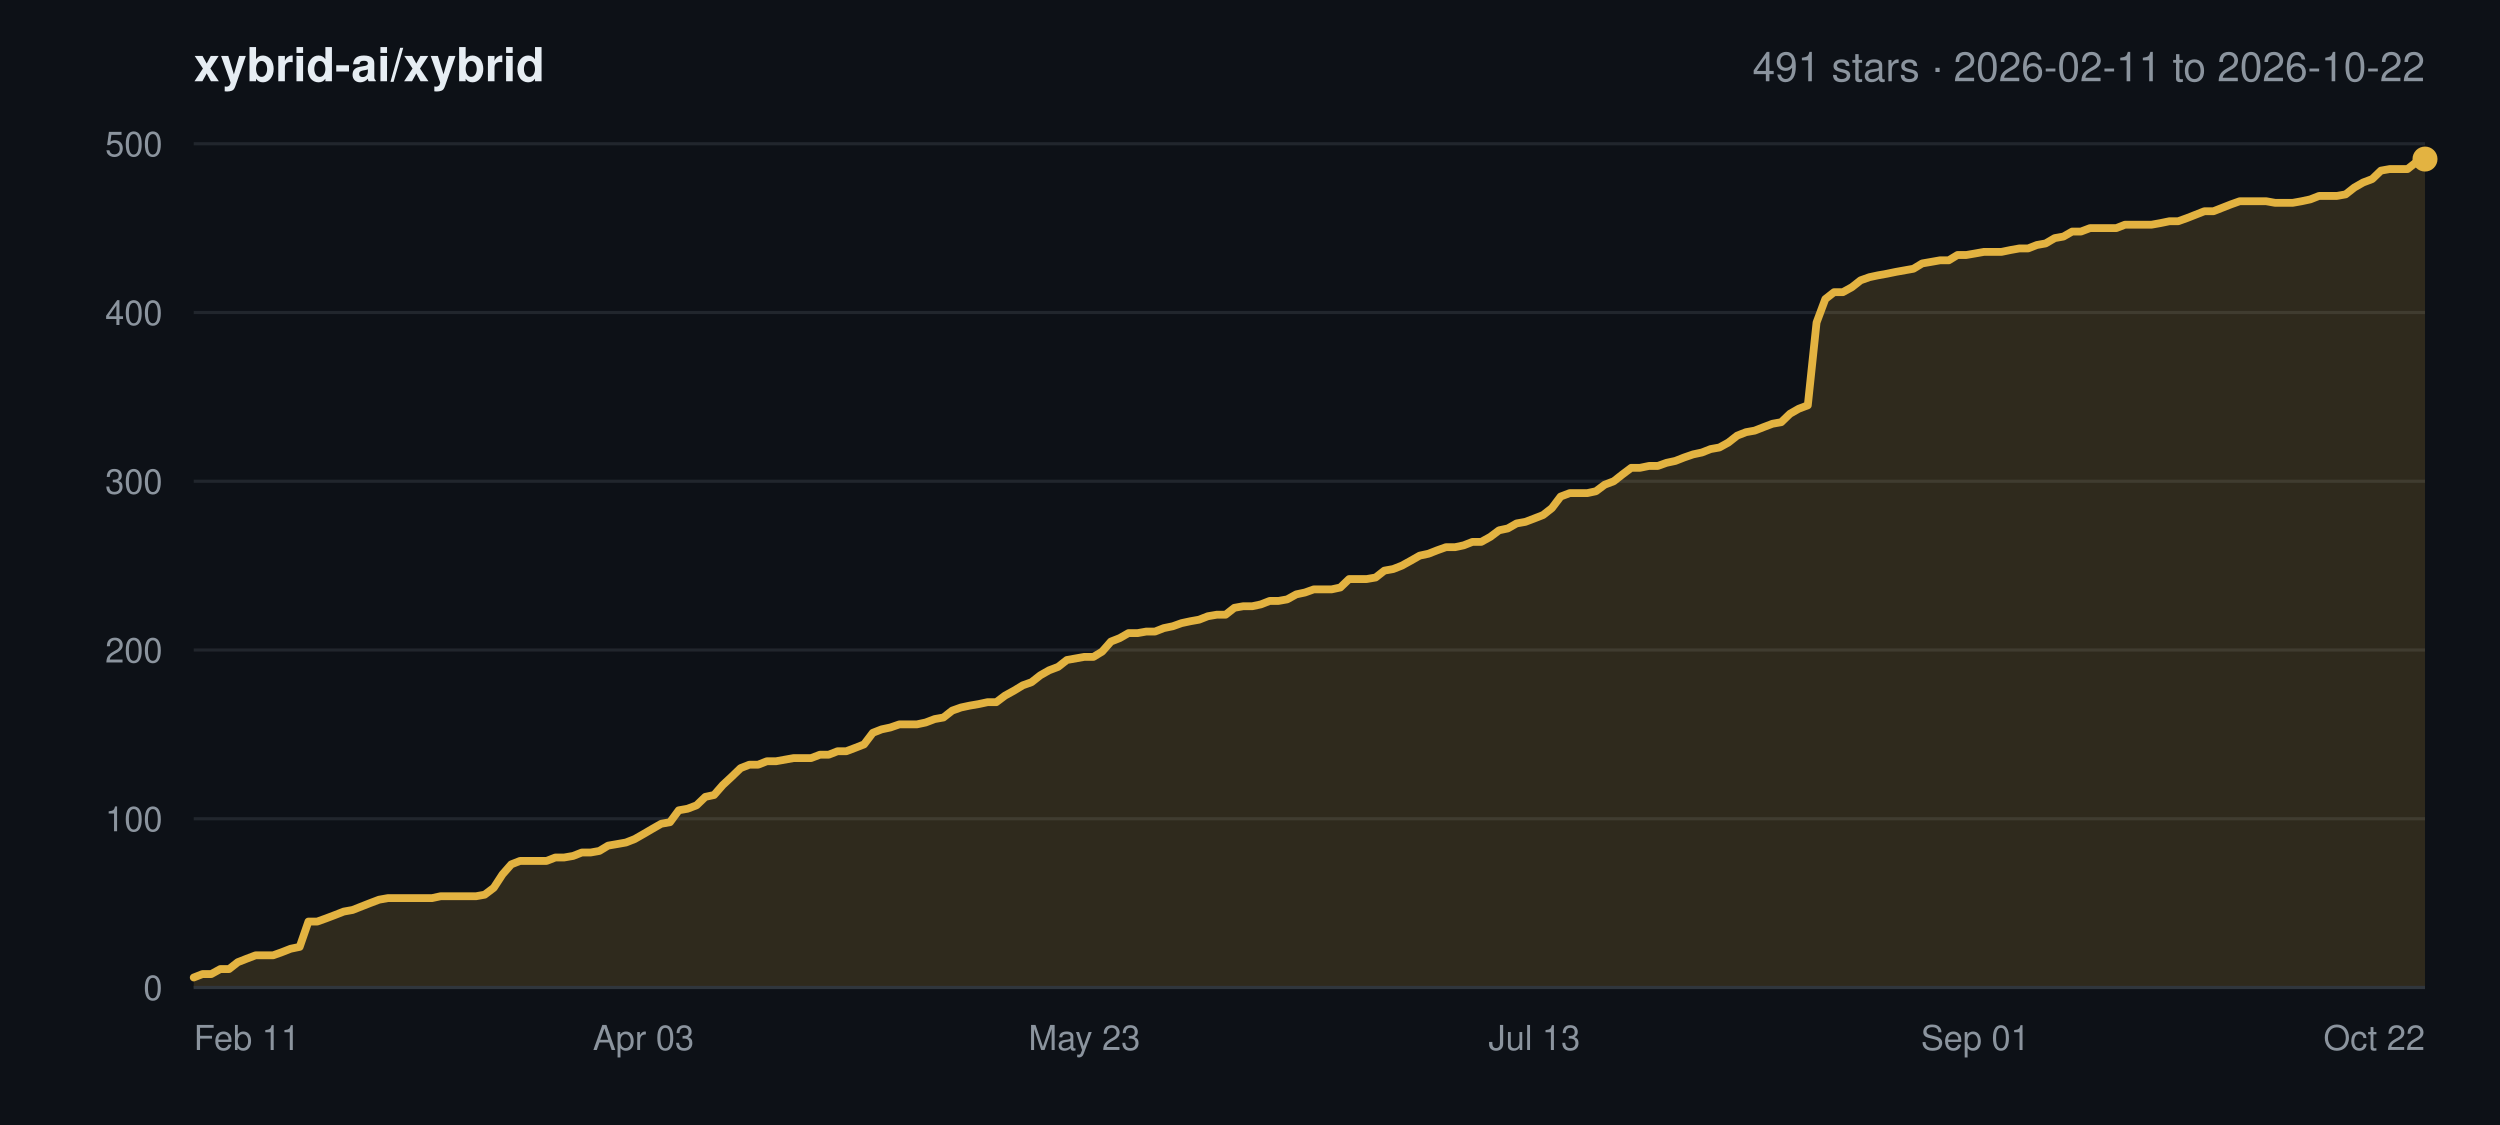
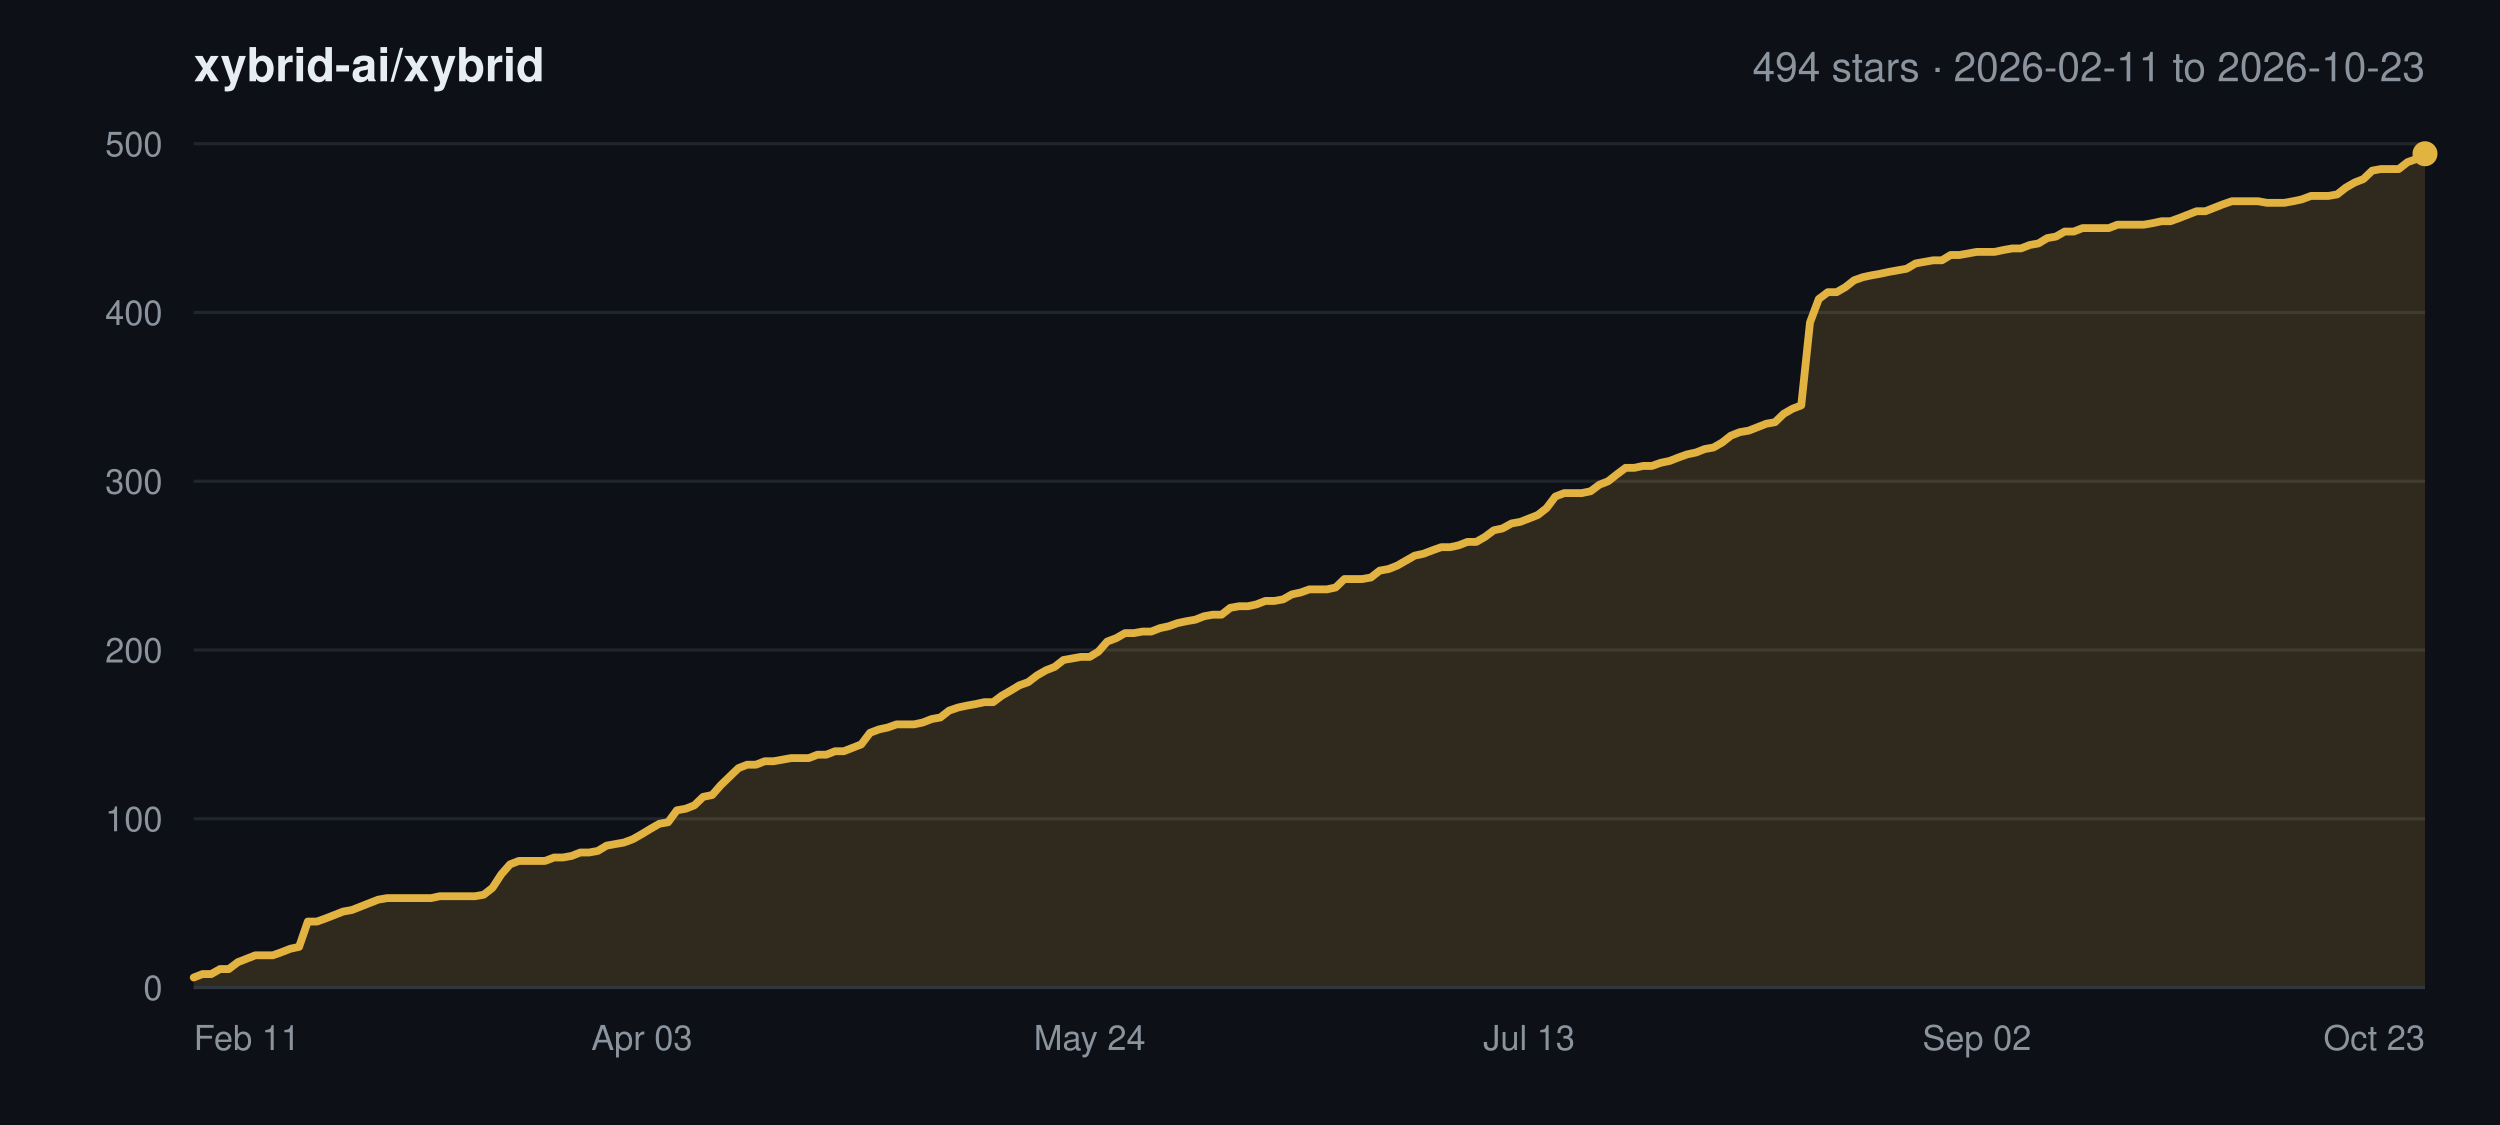
<svg xmlns="http://www.w3.org/2000/svg" width="800" height="360" viewBox="0 0 800 360" font-family="-apple-system,BlinkMacSystemFont,Segoe UI,Helvetica,Arial,sans-serif">
  <rect width="800" height="360" fill="#0d1117" />
  <text x="62" y="26" font-size="15" font-weight="600" fill="#e6edf3">xybrid-ai/xybrid</text>
-   <text x="776" y="26" font-size="13" text-anchor="end" fill="#8b949e">491 stars · 2026-02-11 to 2026-10-22</text>
+   <text x="776" y="26" font-size="13" text-anchor="end" fill="#8b949e">494 stars · 2026-02-11 to 2026-10-23</text>
  <line x1="62" y1="316.0" x2="776" y2="316.0" stroke="#21262d" stroke-width="1" />
  <text x="52" y="320.0" font-size="11" text-anchor="end" fill="#8b949e">0</text>
  <line x1="62" y1="262.0" x2="776" y2="262.0" stroke="#21262d" stroke-width="1" />
  <text x="52" y="266.0" font-size="11" text-anchor="end" fill="#8b949e">100</text>
  <line x1="62" y1="208.0" x2="776" y2="208.0" stroke="#21262d" stroke-width="1" />
  <text x="52" y="212.0" font-size="11" text-anchor="end" fill="#8b949e">200</text>
  <line x1="62" y1="154.0" x2="776" y2="154.0" stroke="#21262d" stroke-width="1" />
  <text x="52" y="158.0" font-size="11" text-anchor="end" fill="#8b949e">300</text>
  <line x1="62" y1="100.0" x2="776" y2="100.0" stroke="#21262d" stroke-width="1" />
  <text x="52" y="104.0" font-size="11" text-anchor="end" fill="#8b949e">400</text>
  <line x1="62" y1="46.0" x2="776" y2="46.0" stroke="#21262d" stroke-width="1" />
  <text x="52" y="50.0" font-size="11" text-anchor="end" fill="#8b949e">500</text>
  <text x="62.0" y="336.0" font-size="11" text-anchor="start" fill="#8b949e">Feb 11</text>
-   <text x="205.9" y="336.0" font-size="11" text-anchor="middle" fill="#8b949e">Apr 03</text>
-   <text x="347.0" y="336.0" font-size="11" text-anchor="middle" fill="#8b949e">May 23</text>
-   <text x="491.0" y="336.0" font-size="11" text-anchor="middle" fill="#8b949e">Jul 13</text>
-   <text x="632.1" y="336.0" font-size="11" text-anchor="middle" fill="#8b949e">Sep 01</text>
-   <text x="776.0" y="336.0" font-size="11" text-anchor="end" fill="#8b949e">Oct 22</text>
-   <polygon points="62.0,316.0 62.0,312.8 64.8,311.7 67.6,311.7 70.5,310.1 73.3,310.1 76.1,307.9 78.9,306.8 81.8,305.7 84.6,305.7 87.4,305.7 90.2,304.7 93.0,303.6 95.9,303.0 98.7,294.9 101.5,294.9 104.3,293.9 107.2,292.8 110.0,291.7 112.8,291.2 115.6,290.1 118.4,289.0 121.3,287.9 124.1,287.4 126.9,287.4 129.7,287.4 132.6,287.4 135.4,287.4 138.2,287.4 141.0,286.8 143.8,286.8 146.7,286.8 149.5,286.8 152.3,286.8 155.1,286.3 158.0,284.1 160.8,279.8 163.6,276.6 166.4,275.5 169.2,275.5 172.1,275.5 174.9,275.5 177.7,274.4 180.5,274.4 183.4,273.9 186.2,272.8 189.0,272.8 191.8,272.3 194.6,270.6 197.5,270.1 200.3,269.6 203.1,268.5 205.9,266.9 208.8,265.2 211.6,263.6 214.4,263.1 217.2,259.3 220.0,258.8 222.9,257.7 225.7,255.0 228.5,254.4 231.3,251.2 234.2,248.5 237.0,245.8 239.8,244.7 242.6,244.7 245.4,243.6 248.3,243.6 251.1,243.1 253.9,242.6 256.7,242.6 259.5,242.6 262.4,241.5 265.2,241.5 268.0,240.4 270.8,240.4 273.7,239.3 276.5,238.2 279.3,234.5 282.1,233.4 284.9,232.8 287.8,231.8 290.6,231.8 293.4,231.8 296.2,231.2 299.1,230.1 301.9,229.6 304.7,227.4 307.5,226.4 310.3,225.8 313.2,225.3 316.0,224.7 318.8,224.7 321.6,222.6 324.5,221.0 327.3,219.3 330.1,218.3 332.9,216.1 335.7,214.5 338.6,213.4 341.4,211.2 344.2,210.7 347.0,210.2 349.9,210.2 352.7,208.5 355.5,205.3 358.3,204.2 361.1,202.6 364.0,202.6 366.8,202.1 369.6,202.1 372.4,201.0 375.3,200.4 378.1,199.4 380.9,198.8 383.7,198.3 386.5,197.2 389.4,196.7 392.2,196.7 395.0,194.5 397.8,194.0 400.7,194.0 403.5,193.4 406.3,192.3 409.1,192.3 411.9,191.8 414.8,190.2 417.6,189.6 420.4,188.6 423.2,188.6 426.1,188.6 428.9,188.0 431.7,185.3 434.5,185.3 437.3,185.3 440.2,184.8 443.0,182.6 445.8,182.1 448.6,181.0 451.5,179.4 454.3,177.8 457.1,177.2 459.9,176.1 462.7,175.1 465.6,175.1 468.4,174.5 471.2,173.4 474.0,173.4 476.9,171.8 479.7,169.7 482.5,169.1 485.3,167.5 488.1,167.0 491.0,165.9 493.8,164.8 496.6,162.6 499.4,158.9 502.3,157.8 505.1,157.8 507.9,157.8 510.7,157.2 513.5,155.1 516.4,154.0 519.2,151.8 522.0,149.7 524.8,149.7 527.7,149.1 530.5,149.1 533.3,148.1 536.1,147.5 538.9,146.4 541.8,145.4 544.6,144.8 547.4,143.7 550.2,143.2 553.1,141.6 555.9,139.4 558.7,138.3 561.5,137.8 564.3,136.7 567.2,135.6 570.0,135.1 572.8,132.4 575.6,130.8 578.5,129.7 581.3,103.2 584.1,95.7 586.9,93.5 589.7,93.5 592.6,91.9 595.4,89.7 598.2,88.7 601.0,88.1 603.8,87.6 606.7,87.0 609.5,86.5 612.3,86.0 615.1,84.3 618.0,83.8 620.8,83.3 623.6,83.3 626.4,81.6 629.2,81.6 632.1,81.1 634.9,80.6 637.7,80.6 640.5,80.6 643.4,80.0 646.2,79.5 649.0,79.5 651.8,78.4 654.6,77.9 657.5,76.2 660.3,75.7 663.1,74.1 665.9,74.1 668.8,73.0 671.6,73.0 674.4,73.0 677.2,73.0 680.0,71.9 682.9,71.9 685.7,71.9 688.5,71.9 691.3,71.4 694.2,70.8 697.0,70.8 699.8,69.8 702.6,68.7 705.4,67.6 708.3,67.6 711.1,66.5 713.9,65.4 716.7,64.4 719.6,64.4 722.4,64.4 725.2,64.4 728.0,64.9 730.8,64.9 733.7,64.9 736.5,64.4 739.3,63.8 742.1,62.7 745.0,62.7 747.8,62.7 750.6,62.2 753.4,60.0 756.2,58.4 759.1,57.3 761.9,54.6 764.7,54.1 767.5,54.1 770.4,54.1 773.2,51.9 776.0,50.9 776.0,316.0" fill="#e3b341" fill-opacity="0.16" />
-   <polyline points="62.0,312.8 64.8,311.7 67.6,311.7 70.5,310.1 73.3,310.1 76.1,307.9 78.9,306.8 81.8,305.7 84.6,305.7 87.4,305.7 90.2,304.7 93.0,303.6 95.9,303.0 98.7,294.9 101.5,294.9 104.3,293.9 107.2,292.8 110.0,291.7 112.8,291.2 115.6,290.1 118.4,289.0 121.3,287.9 124.1,287.4 126.9,287.4 129.7,287.4 132.6,287.4 135.4,287.4 138.2,287.4 141.0,286.8 143.8,286.8 146.7,286.8 149.5,286.8 152.3,286.8 155.1,286.3 158.0,284.1 160.8,279.8 163.6,276.6 166.4,275.5 169.2,275.5 172.1,275.5 174.9,275.5 177.7,274.4 180.5,274.4 183.4,273.9 186.2,272.8 189.0,272.8 191.8,272.3 194.6,270.6 197.5,270.1 200.3,269.6 203.1,268.5 205.9,266.9 208.8,265.2 211.6,263.6 214.4,263.1 217.2,259.3 220.0,258.8 222.9,257.7 225.7,255.0 228.5,254.4 231.3,251.2 234.2,248.5 237.0,245.8 239.8,244.7 242.6,244.7 245.4,243.6 248.3,243.6 251.1,243.1 253.9,242.6 256.7,242.6 259.5,242.6 262.4,241.5 265.2,241.5 268.0,240.4 270.8,240.4 273.7,239.3 276.5,238.2 279.3,234.5 282.1,233.4 284.9,232.8 287.8,231.8 290.6,231.8 293.4,231.8 296.2,231.2 299.1,230.1 301.9,229.6 304.7,227.4 307.5,226.4 310.3,225.8 313.2,225.3 316.0,224.7 318.8,224.7 321.6,222.6 324.5,221.0 327.3,219.3 330.1,218.3 332.9,216.1 335.7,214.5 338.6,213.4 341.4,211.2 344.2,210.7 347.0,210.2 349.9,210.2 352.7,208.5 355.5,205.3 358.3,204.2 361.1,202.6 364.0,202.6 366.8,202.1 369.6,202.1 372.4,201.0 375.3,200.4 378.1,199.4 380.9,198.8 383.7,198.3 386.5,197.2 389.4,196.7 392.2,196.7 395.0,194.5 397.8,194.0 400.7,194.0 403.5,193.4 406.3,192.3 409.1,192.3 411.9,191.8 414.8,190.2 417.6,189.6 420.4,188.6 423.2,188.6 426.1,188.6 428.9,188.0 431.7,185.3 434.5,185.3 437.3,185.3 440.2,184.8 443.0,182.6 445.8,182.1 448.6,181.0 451.5,179.4 454.3,177.8 457.1,177.2 459.9,176.1 462.7,175.1 465.6,175.1 468.4,174.5 471.2,173.4 474.0,173.4 476.9,171.8 479.7,169.7 482.5,169.1 485.3,167.5 488.1,167.0 491.0,165.9 493.8,164.8 496.6,162.6 499.4,158.9 502.3,157.8 505.1,157.8 507.9,157.8 510.7,157.2 513.5,155.1 516.4,154.0 519.2,151.8 522.0,149.7 524.8,149.7 527.7,149.1 530.5,149.1 533.3,148.1 536.1,147.5 538.9,146.4 541.8,145.4 544.6,144.8 547.4,143.7 550.2,143.2 553.1,141.6 555.9,139.4 558.7,138.3 561.5,137.8 564.3,136.7 567.2,135.6 570.0,135.1 572.8,132.4 575.6,130.8 578.5,129.7 581.3,103.2 584.1,95.7 586.9,93.5 589.7,93.5 592.6,91.9 595.4,89.7 598.2,88.7 601.0,88.1 603.8,87.6 606.7,87.0 609.5,86.5 612.3,86.0 615.1,84.3 618.0,83.8 620.8,83.3 623.6,83.3 626.4,81.6 629.2,81.6 632.1,81.1 634.9,80.6 637.7,80.6 640.5,80.6 643.4,80.0 646.2,79.5 649.0,79.5 651.8,78.4 654.6,77.9 657.5,76.2 660.3,75.7 663.1,74.1 665.9,74.1 668.8,73.0 671.6,73.0 674.4,73.0 677.2,73.0 680.0,71.9 682.9,71.9 685.7,71.9 688.5,71.9 691.3,71.4 694.2,70.8 697.0,70.8 699.8,69.8 702.6,68.7 705.4,67.6 708.3,67.6 711.1,66.5 713.9,65.4 716.7,64.4 719.6,64.4 722.4,64.4 725.2,64.4 728.0,64.9 730.8,64.9 733.7,64.9 736.5,64.4 739.3,63.8 742.1,62.7 745.0,62.7 747.8,62.7 750.6,62.2 753.4,60.0 756.2,58.4 759.1,57.3 761.9,54.6 764.7,54.1 767.5,54.1 770.4,54.1 773.2,51.9 776.0,50.9" fill="none" stroke="#e3b341" stroke-width="2.5" stroke-linejoin="round" stroke-linecap="round" />
-   <circle cx="776.0" cy="50.9" r="4" fill="#e3b341" />
+   <text x="205.4" y="336.0" font-size="11" text-anchor="middle" fill="#8b949e">Apr 03</text>
+   <text x="348.7" y="336.0" font-size="11" text-anchor="middle" fill="#8b949e">May 24</text>
+   <text x="489.3" y="336.0" font-size="11" text-anchor="middle" fill="#8b949e">Jul 13</text>
+   <text x="632.6" y="336.0" font-size="11" text-anchor="middle" fill="#8b949e">Sep 02</text>
+   <text x="776.0" y="336.0" font-size="11" text-anchor="end" fill="#8b949e">Oct 23</text>
+   <polygon points="62.0,316.0 62.0,312.8 64.8,311.7 67.6,311.7 70.4,310.1 73.2,310.1 76.1,307.9 78.9,306.8 81.7,305.7 84.5,305.7 87.3,305.7 90.1,304.7 92.9,303.6 95.7,303.0 98.5,294.9 101.4,294.9 104.2,293.9 107.0,292.8 109.8,291.7 112.6,291.2 115.4,290.1 118.2,289.0 121.0,287.9 123.8,287.4 126.7,287.4 129.5,287.4 132.3,287.4 135.1,287.4 137.9,287.4 140.7,286.8 143.5,286.8 146.3,286.8 149.1,286.8 152.0,286.8 154.8,286.3 157.6,284.1 160.4,279.8 163.2,276.6 166.0,275.5 168.8,275.5 171.6,275.5 174.4,275.5 177.3,274.4 180.1,274.4 182.9,273.9 185.7,272.8 188.5,272.8 191.3,272.3 194.1,270.6 196.9,270.1 199.7,269.6 202.6,268.5 205.4,266.9 208.2,265.2 211.0,263.6 213.8,263.1 216.6,259.3 219.4,258.8 222.2,257.7 225.0,255.0 227.9,254.4 230.7,251.2 233.5,248.5 236.3,245.8 239.1,244.7 241.9,244.7 244.7,243.6 247.5,243.6 250.3,243.1 253.1,242.6 256.0,242.6 258.8,242.6 261.6,241.5 264.4,241.5 267.2,240.4 270.0,240.4 272.8,239.3 275.6,238.2 278.4,234.5 281.3,233.4 284.1,232.8 286.9,231.8 289.7,231.8 292.5,231.8 295.3,231.2 298.1,230.1 300.9,229.6 303.7,227.4 306.6,226.4 309.4,225.8 312.2,225.3 315.0,224.7 317.8,224.7 320.6,222.6 323.4,221.0 326.2,219.3 329.0,218.3 331.9,216.1 334.7,214.5 337.5,213.4 340.3,211.2 343.1,210.7 345.9,210.2 348.7,210.2 351.5,208.5 354.3,205.3 357.2,204.2 360.0,202.6 362.8,202.6 365.6,202.1 368.4,202.1 371.2,201.0 374.0,200.4 376.8,199.4 379.6,198.8 382.5,198.3 385.3,197.2 388.1,196.7 390.9,196.7 393.7,194.5 396.5,194.0 399.3,194.0 402.1,193.4 404.9,192.3 407.8,192.3 410.6,191.8 413.4,190.2 416.2,189.6 419.0,188.6 421.8,188.6 424.6,188.6 427.4,188.0 430.2,185.3 433.1,185.3 435.9,185.3 438.7,184.8 441.5,182.6 444.3,182.1 447.1,181.0 449.9,179.4 452.7,177.8 455.5,177.2 458.4,176.1 461.2,175.1 464.0,175.1 466.8,174.5 469.6,173.4 472.4,173.4 475.2,171.8 478.0,169.7 480.8,169.1 483.7,167.5 486.5,167.0 489.3,165.9 492.1,164.8 494.9,162.6 497.7,158.9 500.5,157.8 503.3,157.8 506.1,157.8 509.0,157.2 511.8,155.1 514.6,154.0 517.4,151.8 520.2,149.7 523.0,149.7 525.8,149.1 528.6,149.1 531.4,148.1 534.3,147.5 537.1,146.4 539.9,145.4 542.7,144.8 545.5,143.7 548.3,143.2 551.1,141.6 553.9,139.4 556.7,138.3 559.6,137.8 562.4,136.7 565.2,135.6 568.0,135.1 570.8,132.4 573.6,130.8 576.4,129.7 579.2,103.2 582.0,95.7 584.9,93.5 587.7,93.5 590.5,91.9 593.3,89.7 596.1,88.7 598.9,88.1 601.7,87.6 604.5,87.0 607.3,86.5 610.1,86.0 613.0,84.3 615.8,83.8 618.6,83.3 621.4,83.3 624.2,81.6 627.0,81.6 629.8,81.1 632.6,80.6 635.4,80.6 638.3,80.6 641.1,80.0 643.9,79.5 646.7,79.5 649.5,78.4 652.3,77.9 655.1,76.2 657.9,75.7 660.7,74.1 663.6,74.1 666.4,73.0 669.2,73.0 672.0,73.0 674.8,73.0 677.6,71.9 680.4,71.9 683.2,71.9 686.0,71.9 688.9,71.4 691.7,70.8 694.5,70.8 697.3,69.8 700.1,68.7 702.9,67.6 705.7,67.6 708.5,66.5 711.3,65.4 714.2,64.4 717.0,64.4 719.8,64.4 722.6,64.4 725.4,64.9 728.2,64.9 731.0,64.9 733.8,64.4 736.6,63.8 739.5,62.7 742.3,62.7 745.1,62.7 747.9,62.2 750.7,60.0 753.5,58.4 756.3,57.3 759.1,54.6 761.9,54.1 764.8,54.1 767.6,54.1 770.4,51.9 773.2,50.9 776.0,49.2 776.0,316.0" fill="#e3b341" fill-opacity="0.16" />
+   <polyline points="62.0,312.8 64.8,311.7 67.6,311.7 70.4,310.1 73.2,310.1 76.1,307.9 78.9,306.8 81.7,305.7 84.5,305.7 87.3,305.7 90.1,304.7 92.9,303.6 95.7,303.0 98.5,294.9 101.4,294.9 104.2,293.9 107.0,292.8 109.8,291.7 112.6,291.2 115.4,290.1 118.2,289.0 121.0,287.9 123.8,287.4 126.7,287.4 129.5,287.4 132.3,287.4 135.1,287.4 137.9,287.4 140.7,286.8 143.5,286.8 146.3,286.8 149.1,286.8 152.0,286.8 154.8,286.3 157.6,284.1 160.4,279.8 163.2,276.6 166.0,275.5 168.8,275.5 171.6,275.5 174.4,275.5 177.3,274.4 180.1,274.4 182.9,273.9 185.7,272.8 188.5,272.8 191.3,272.3 194.1,270.6 196.9,270.1 199.7,269.6 202.6,268.5 205.4,266.9 208.2,265.2 211.0,263.6 213.8,263.1 216.6,259.3 219.4,258.8 222.2,257.7 225.0,255.0 227.9,254.4 230.7,251.2 233.5,248.5 236.3,245.8 239.1,244.7 241.9,244.7 244.7,243.6 247.5,243.6 250.3,243.1 253.1,242.6 256.0,242.6 258.8,242.6 261.6,241.5 264.4,241.5 267.2,240.4 270.0,240.4 272.8,239.3 275.6,238.2 278.4,234.5 281.3,233.4 284.1,232.8 286.9,231.8 289.7,231.8 292.5,231.8 295.3,231.2 298.1,230.1 300.9,229.6 303.7,227.4 306.6,226.4 309.4,225.8 312.2,225.3 315.0,224.7 317.8,224.7 320.6,222.6 323.4,221.0 326.2,219.3 329.0,218.3 331.9,216.1 334.7,214.5 337.5,213.4 340.3,211.2 343.1,210.7 345.9,210.2 348.7,210.2 351.5,208.5 354.3,205.3 357.2,204.2 360.0,202.6 362.8,202.6 365.6,202.1 368.4,202.1 371.2,201.0 374.0,200.4 376.8,199.4 379.6,198.8 382.5,198.3 385.3,197.2 388.1,196.7 390.9,196.7 393.7,194.5 396.5,194.0 399.3,194.0 402.1,193.4 404.9,192.3 407.8,192.3 410.6,191.8 413.4,190.2 416.2,189.6 419.0,188.6 421.8,188.6 424.6,188.6 427.4,188.0 430.2,185.3 433.1,185.3 435.9,185.3 438.7,184.8 441.5,182.6 444.3,182.1 447.1,181.0 449.9,179.4 452.7,177.8 455.5,177.2 458.4,176.1 461.2,175.1 464.0,175.1 466.8,174.5 469.6,173.4 472.4,173.4 475.2,171.8 478.0,169.7 480.8,169.1 483.7,167.5 486.5,167.0 489.3,165.9 492.1,164.8 494.9,162.6 497.7,158.9 500.5,157.8 503.3,157.8 506.1,157.8 509.0,157.2 511.8,155.1 514.6,154.0 517.4,151.8 520.2,149.7 523.0,149.7 525.8,149.1 528.6,149.1 531.4,148.1 534.3,147.5 537.1,146.4 539.9,145.4 542.7,144.8 545.5,143.7 548.3,143.2 551.1,141.6 553.9,139.4 556.7,138.3 559.6,137.8 562.4,136.7 565.2,135.6 568.0,135.1 570.8,132.4 573.6,130.8 576.4,129.7 579.2,103.2 582.0,95.7 584.9,93.5 587.7,93.5 590.5,91.9 593.3,89.7 596.1,88.7 598.9,88.1 601.7,87.6 604.5,87.0 607.3,86.5 610.1,86.0 613.0,84.3 615.8,83.8 618.6,83.3 621.4,83.3 624.2,81.6 627.0,81.6 629.8,81.1 632.6,80.6 635.4,80.6 638.3,80.6 641.1,80.0 643.9,79.5 646.7,79.5 649.5,78.4 652.3,77.9 655.1,76.2 657.9,75.7 660.7,74.1 663.6,74.1 666.4,73.0 669.2,73.0 672.0,73.0 674.8,73.0 677.6,71.9 680.4,71.9 683.2,71.9 686.0,71.9 688.9,71.4 691.7,70.8 694.5,70.8 697.3,69.8 700.1,68.7 702.9,67.6 705.7,67.6 708.5,66.5 711.3,65.4 714.2,64.4 717.0,64.4 719.8,64.4 722.6,64.4 725.4,64.9 728.2,64.9 731.0,64.9 733.8,64.4 736.6,63.8 739.5,62.7 742.3,62.7 745.1,62.7 747.9,62.2 750.7,60.0 753.5,58.4 756.3,57.3 759.1,54.6 761.9,54.1 764.8,54.1 767.6,54.1 770.4,51.9 773.2,50.9 776.0,49.2" fill="none" stroke="#e3b341" stroke-width="2.5" stroke-linejoin="round" stroke-linecap="round" />
+   <circle cx="776.0" cy="49.2" r="4" fill="#e3b341" />
  <line x1="62" y1="316.0" x2="776" y2="316.0" stroke="#30363d" stroke-width="1" />
</svg>
